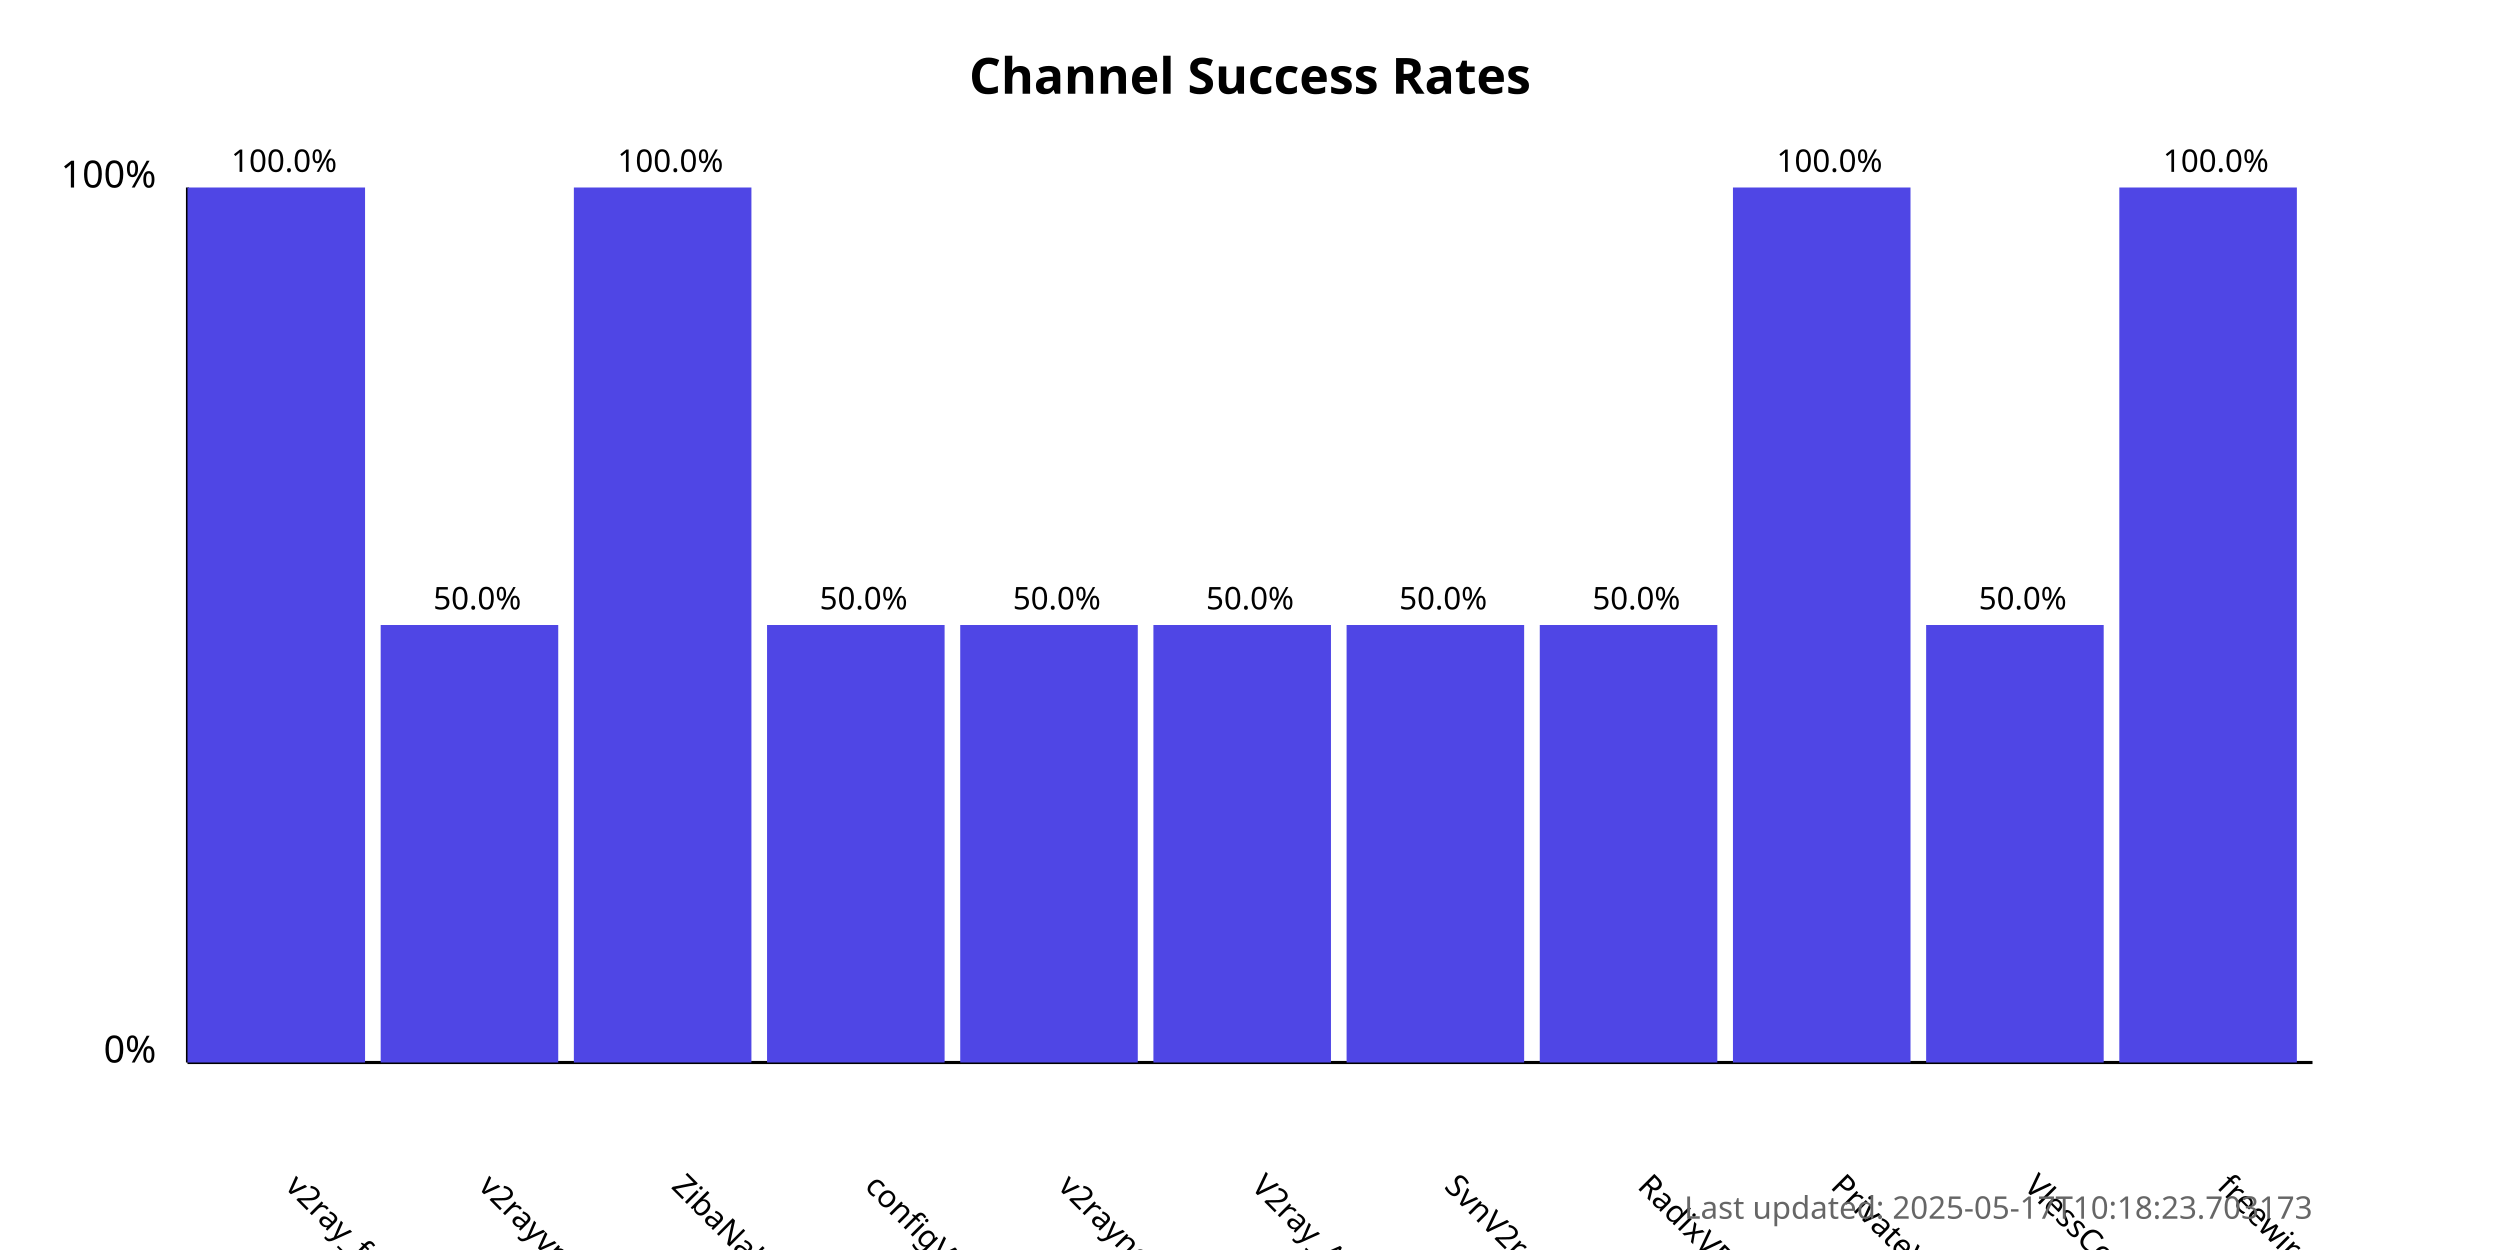
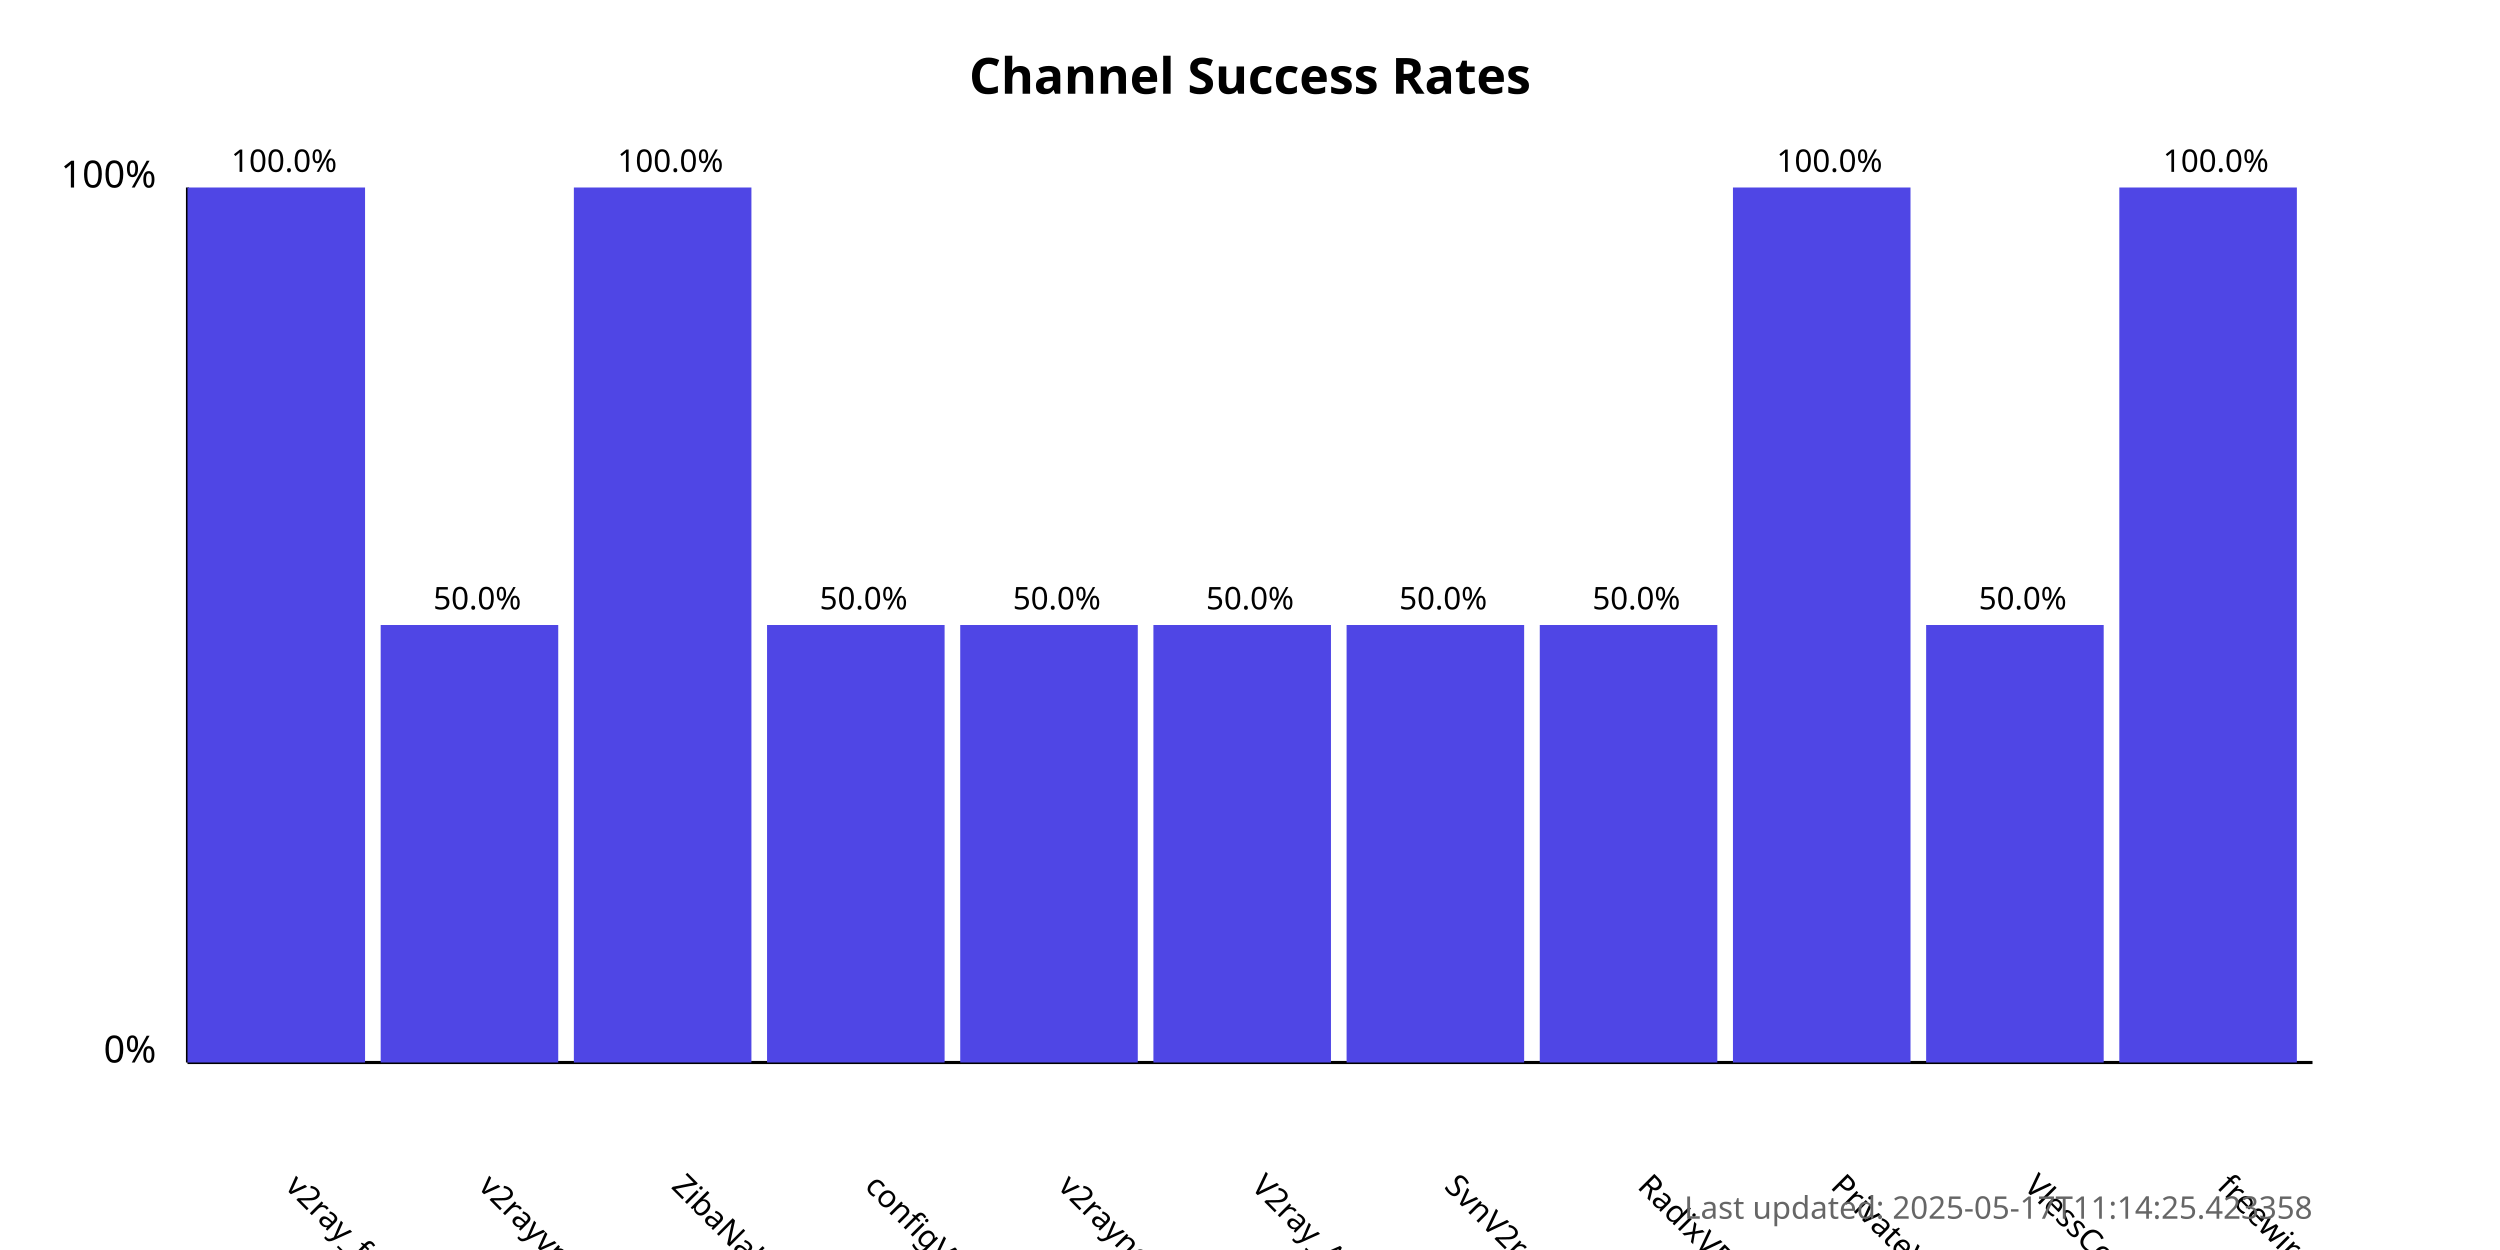
<svg xmlns="http://www.w3.org/2000/svg" width="800" height="400">
  <style>
            .chart-title { font: bold 16px sans-serif; }
            .axis-label { font: 12px sans-serif; }
            .tick-label { font: 10px sans-serif; }
            .bar { fill: #4f46e5; }
            .bar:hover { fill: #6366f1; }
            .timestamp { font: 10px sans-serif; fill: #666; }
        </style>
  <text x="400.0" y="30" text-anchor="middle" class="chart-title">
            Channel Success Rates
        </text>
  <line x1="60" y1="340" x2="60" y2="60" stroke="black" stroke-width="1" />
  <line x1="60" y1="340" x2="740" y2="340" stroke="black" stroke-width="1" />
  <text x="50" y="340" text-anchor="end" class="axis-label">0%</text>
  <text x="50" y="60" text-anchor="end" class="axis-label">100%</text>
  <g>
    <rect x="60" y="60.0" width="56.818" height="280.0" class="bar" />
    <text x="90.909" y="380" transform="rotate(45, 90.90909, 380)" text-anchor="start" class="tick-label">
                v2ray_free_conf
            </text>
    <text x="90.909" y="55.0" text-anchor="middle" class="tick-label">
                100.0%
            </text>
  </g>
  <g>
    <rect x="121.818" y="200.0" width="56.818" height="140.0" class="bar" />
    <text x="152.727" y="380" transform="rotate(45, 152.7273, 380)" text-anchor="start" class="tick-label">
                v2rayvpno
            </text>
    <text x="152.727" y="195.0" text-anchor="middle" class="tick-label">
                50.0%
            </text>
  </g>
  <g>
    <rect x="183.636" y="60.0" width="56.818" height="280.0" class="bar" />
    <text x="214.545" y="380" transform="rotate(45, 214.5455, 380)" text-anchor="start" class="tick-label">
                ZibaNabz
            </text>
    <text x="214.545" y="55.0" text-anchor="middle" class="tick-label">
                100.0%
            </text>
  </g>
  <g>
    <rect x="245.455" y="200.0" width="56.818" height="140.0" class="bar" />
    <text x="276.364" y="380" transform="rotate(45, 276.3636, 380)" text-anchor="start" class="tick-label">
                configV2rayForFree
            </text>
    <text x="276.364" y="195.0" text-anchor="middle" class="tick-label">
                50.0%
            </text>
  </g>
  <g>
    <rect x="307.273" y="200.0" width="56.818" height="140.0" class="bar" />
    <text x="338.182" y="380" transform="rotate(45, 338.1818, 380)" text-anchor="start" class="tick-label">
                v2rayngvpn
            </text>
    <text x="338.182" y="195.0" text-anchor="middle" class="tick-label">
                50.0%
            </text>
  </g>
  <g>
    <rect x="369.091" y="200.0" width="56.818" height="140.0" class="bar" />
    <text x="400.0" y="380" transform="rotate(45, 400.0, 380)" text-anchor="start" class="tick-label">
                V2ray_Alpha
            </text>
    <text x="400.0" y="195.0" text-anchor="middle" class="tick-label">
                50.0%
            </text>
  </g>
  <g>
    <rect x="430.909" y="200.0" width="56.818" height="140.0" class="bar" />
    <text x="461.818" y="380" transform="rotate(45, 461.8182, 380)" text-anchor="start" class="tick-label">
                SvnV2ray
            </text>
    <text x="461.818" y="195.0" text-anchor="middle" class="tick-label">
                50.0%
            </text>
  </g>
  <g>
    <rect x="492.727" y="200.0" width="56.818" height="140.0" class="bar" />
    <text x="523.636" y="380" transform="rotate(45, 523.6364, 380)" text-anchor="start" class="tick-label">
                RadixVPN
            </text>
    <text x="523.636" y="195.0" text-anchor="middle" class="tick-label">
                50.0%
            </text>
  </g>
  <g>
    <rect x="554.545" y="60.0" width="56.818" height="280.0" class="bar" />
    <text x="585.455" y="380" transform="rotate(45, 585.4545, 380)" text-anchor="start" class="tick-label">
                PrivateVPNs
            </text>
    <text x="585.455" y="55.0" text-anchor="middle" class="tick-label">
                100.0%
            </text>
  </g>
  <g>
    <rect x="616.364" y="200.0" width="56.818" height="140.0" class="bar" />
    <text x="647.273" y="380" transform="rotate(45, 647.2727, 380)" text-anchor="start" class="tick-label">
                VlessConfig
            </text>
    <text x="647.273" y="195.0" text-anchor="middle" class="tick-label">
                50.0%
            </text>
  </g>
  <g>
    <rect x="678.182" y="60.0" width="56.818" height="280.0" class="bar" />
    <text x="709.091" y="380" transform="rotate(45, 709.0909, 380)" text-anchor="start" class="tick-label">
                freewireguard
            </text>
    <text x="709.091" y="55.0" text-anchor="middle" class="tick-label">
                100.0%
            </text>
  </g>
  <text x="740" y="390" text-anchor="end" class="timestamp">
-             Last updated: 2025-05-17T10:18:23.703173
+             Last updated: 2025-05-17T11:14:25.423358
        </text>
</svg>
